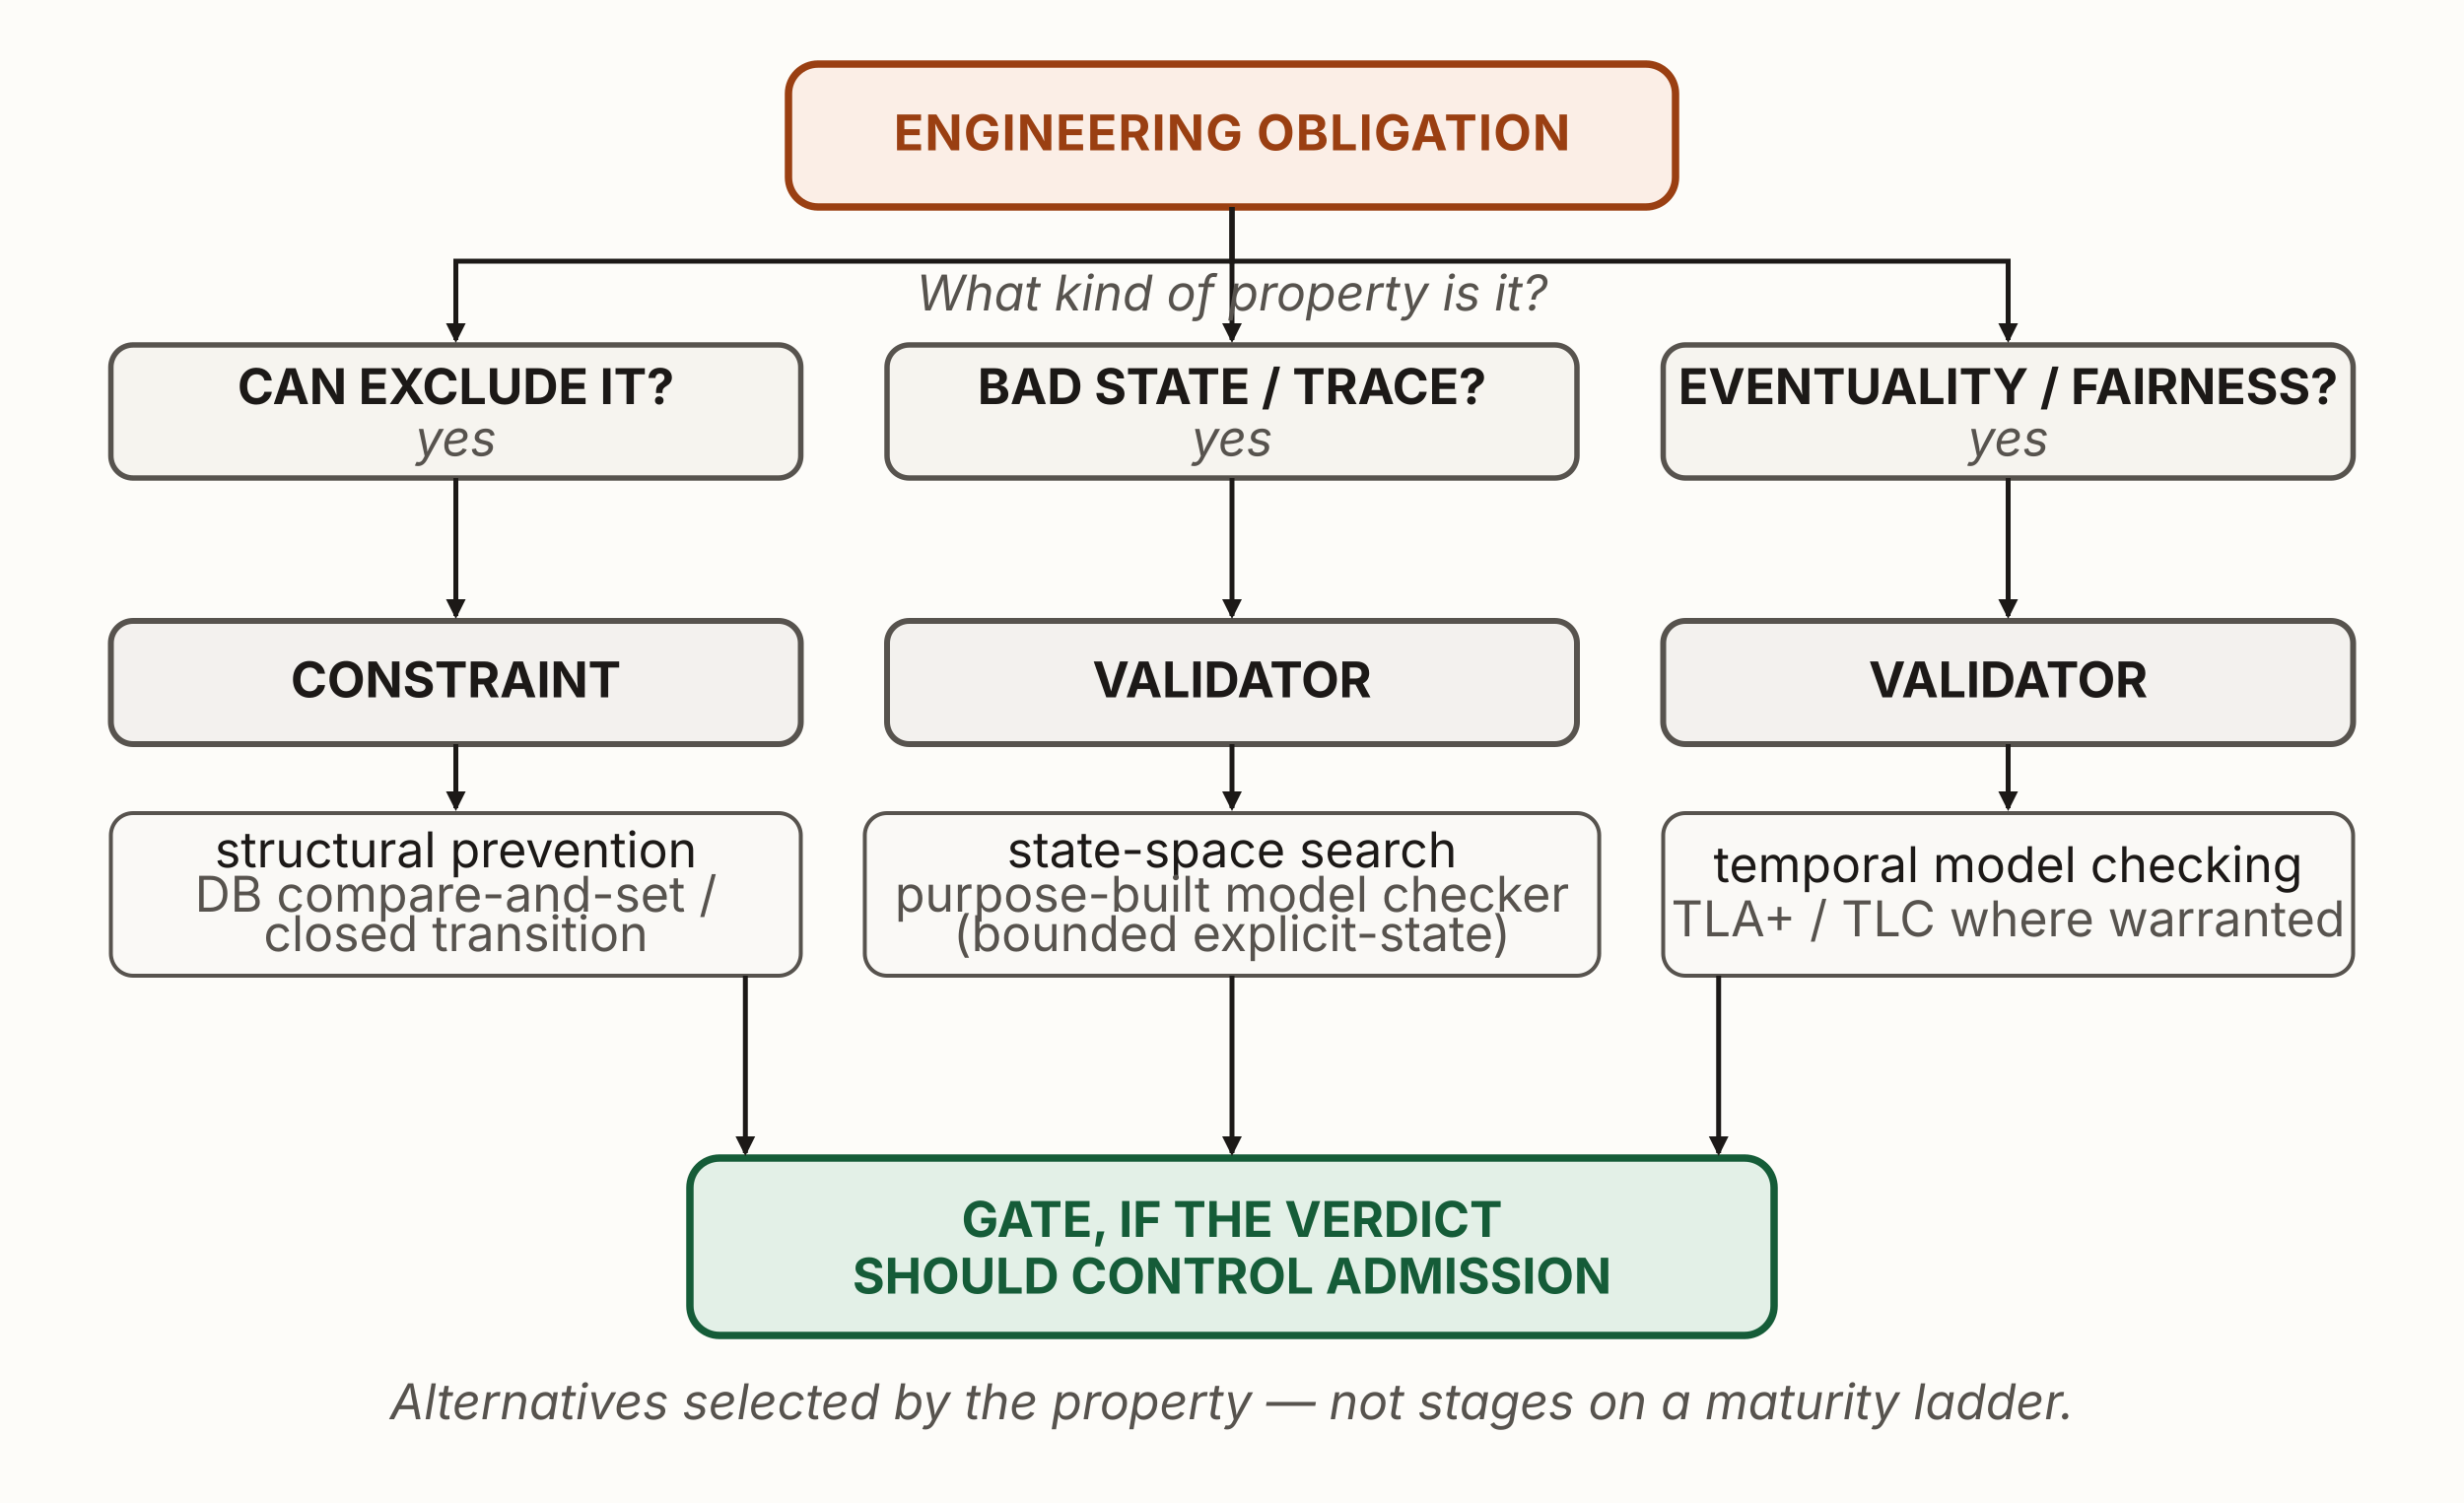
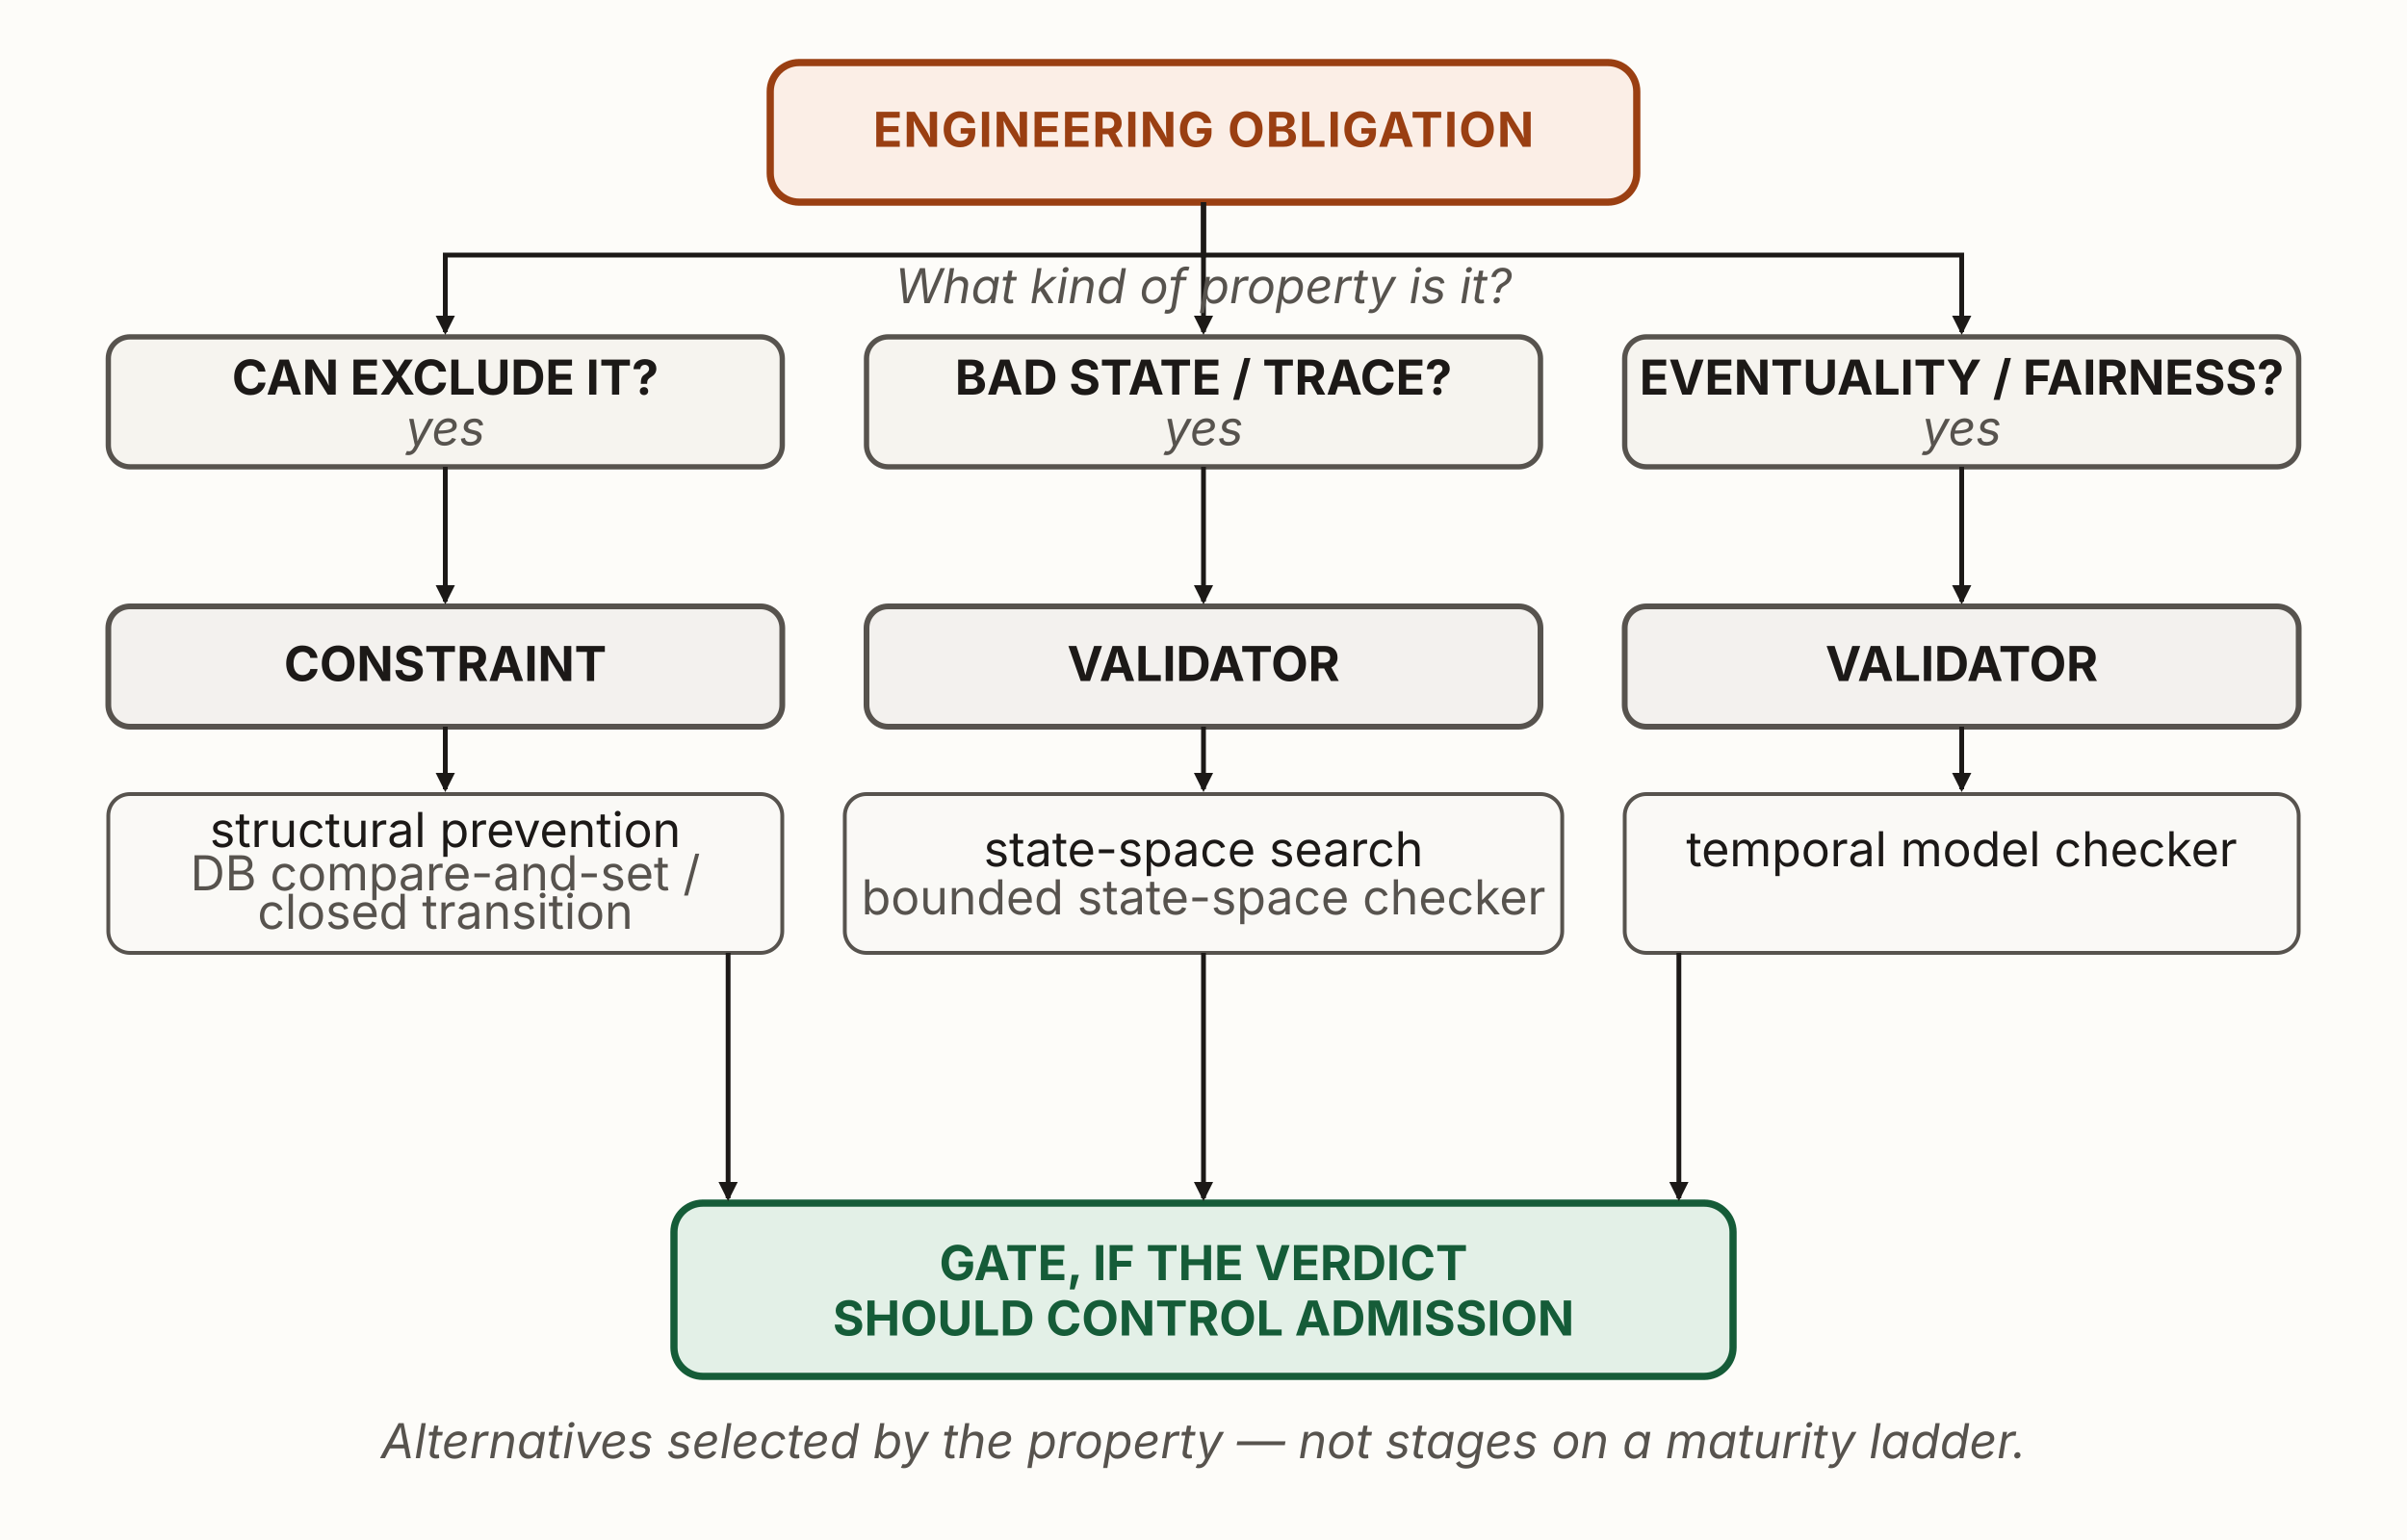
- <svg xmlns="http://www.w3.org/2000/svg" viewBox="0 0 1000 610" width="1000" height="610" role="img" aria-labelledby="mmpTitle mmpDesc" font-family="'Source Sans 3', -apple-system, 'Segoe UI', sans-serif">
+ <svg xmlns="http://www.w3.org/2000/svg" viewBox="0 0 1000 640" width="1000" height="640" role="img" aria-labelledby="mmpTitle mmpDesc" font-family="'Source Sans 3', -apple-system, 'Segoe UI', sans-serif">
  <defs>
    <marker id="mmp-k" viewBox="0 0 10 10" refX="8.5" refY="5" markerWidth="8" markerHeight="8" orient="auto" markerUnits="userSpaceOnUse">
      <path d="M0,0 L10,5 L0,10 z" fill="#1c1917" />
    </marker>
  </defs>
-   <rect x="0" y="0" width="1000" height="610" fill="#fdfcf9" />
+   <rect x="0" y="0" width="1000" height="640" fill="#fdfcf9" />
  <rect id="obligation" x="320" y="26" width="360" height="58" rx="12" fill="#fbeee6" stroke="#9a3f12" stroke-width="3" />
  <rect id="q-exclude" x="45" y="140" width="280" height="54" rx="9" fill="#f6f4ef" stroke="#57534e" stroke-width="2.2" />
  <rect id="q-badstate" x="360" y="140" width="280" height="54" rx="9" fill="#f6f4ef" stroke="#57534e" stroke-width="2.2" />
  <rect id="q-eventuality" x="675" y="140" width="280" height="54" rx="9" fill="#f6f4ef" stroke="#57534e" stroke-width="2.2" />
  <rect id="m-constraint" x="45" y="252" width="280" height="50" rx="9" fill="#f3f1ee" stroke="#57534e" stroke-width="2.4" />
  <rect id="m-explicit" x="360" y="252" width="280" height="50" rx="9" fill="#f3f1ee" stroke="#57534e" stroke-width="2.4" />
  <rect id="m-temporal" x="675" y="252" width="280" height="50" rx="9" fill="#f3f1ee" stroke="#57534e" stroke-width="2.4" />
  <rect id="s-constraint" x="45" y="330" width="280" height="66" rx="9" fill="#faf9f6" stroke="#57534e" stroke-width="1.6" />
  <rect id="s-explicit" x="350.98" y="330" width="298.05" height="66" rx="9" fill="#faf9f6" stroke="#57534e" stroke-width="1.6" />
  <rect id="s-temporal" x="675" y="330" width="280" height="66" rx="9" fill="#faf9f6" stroke="#57534e" stroke-width="1.6" />
-   <rect id="gate" x="280" y="470" width="440" height="72" rx="12" fill="#e3f0e7" stroke="#155c38" stroke-width="3" />
+   <rect id="gate" x="280" y="500" width="440" height="72" rx="12" fill="#e3f0e7" stroke="#155c38" stroke-width="3" />
  <path d="M500,84 L500,106 L185,106 L185,138" fill="none" stroke="#1c1917" stroke-width="2" marker-end="url(#mmp-k)" />
  <path d="M500,84 L500,138" fill="none" stroke="#1c1917" stroke-width="2" marker-end="url(#mmp-k)" />
  <path d="M500,84 L500,106 L815,106 L815,138" fill="none" stroke="#1c1917" stroke-width="2" marker-end="url(#mmp-k)" />
  <line x1="185" y1="194" x2="185" y2="250" stroke="#1c1917" stroke-width="2" marker-end="url(#mmp-k)" />
  <line x1="500" y1="194" x2="500" y2="250" stroke="#1c1917" stroke-width="2" marker-end="url(#mmp-k)" />
  <line x1="815" y1="194" x2="815" y2="250" stroke="#1c1917" stroke-width="2" marker-end="url(#mmp-k)" />
  <line x1="185" y1="302" x2="185" y2="328" stroke="#1c1917" stroke-width="2" marker-end="url(#mmp-k)" />
  <line x1="500" y1="302" x2="500" y2="328" stroke="#1c1917" stroke-width="2" marker-end="url(#mmp-k)" />
  <line x1="815" y1="302" x2="815" y2="328" stroke="#1c1917" stroke-width="2" marker-end="url(#mmp-k)" />
-   <path d="M302.5,396 L302.5,468" fill="none" stroke="#1c1917" stroke-width="2" marker-end="url(#mmp-k)" />
-   <path d="M500,396 L500,468" fill="none" stroke="#1c1917" stroke-width="2" marker-end="url(#mmp-k)" />
-   <path d="M697.5,396 L697.5,468" fill="none" stroke="#1c1917" stroke-width="2" marker-end="url(#mmp-k)" />
+   <path d="M302.5,396 L302.5,498" fill="none" stroke="#1c1917" stroke-width="2" marker-end="url(#mmp-k)" />
+   <path d="M500,396 L500,498" fill="none" stroke="#1c1917" stroke-width="2" marker-end="url(#mmp-k)" />
+   <path d="M697.5,396 L697.5,498" fill="none" stroke="#1c1917" stroke-width="2" marker-end="url(#mmp-k)" />
  <text x="500" y="61" text-anchor="middle" font-size="20" font-weight="700" letter-spacing="0.5" fill="#9a3f12">ENGINEERING OBLIGATION</text>
  <text x="500" y="126" text-anchor="middle" font-size="20" font-style="italic" fill="#57534e">What kind of property is it?</text>
  <text x="185" y="164" text-anchor="middle" font-size="20" font-weight="700" fill="#1c1917">CAN EXCLUDE IT?</text>
  <text x="500" y="164" text-anchor="middle" font-size="20" font-weight="700" fill="#1c1917">BAD STATE / TRACE?</text>
  <text x="815" y="164" text-anchor="middle" font-size="20" font-weight="700" fill="#1c1917">EVENTUALITY / FAIRNESS?</text>
  <text x="185" y="185" text-anchor="middle" font-size="20" font-style="italic" fill="#57534e">yes</text>
  <text x="500" y="185" text-anchor="middle" font-size="20" font-style="italic" fill="#57534e">yes</text>
  <text x="815" y="185" text-anchor="middle" font-size="20" font-style="italic" fill="#57534e">yes</text>
  <text x="185" y="283" text-anchor="middle" font-size="20" font-weight="700" fill="#1c1917">CONSTRAINT</text>
  <text x="500" y="283" text-anchor="middle" font-size="20" font-weight="700" fill="#1c1917">VALIDATOR</text>
  <text x="815" y="283" text-anchor="middle" font-size="20" font-weight="700" fill="#1c1917">VALIDATOR</text>
  <text x="185" y="352" text-anchor="middle" font-size="20" fill="#1c1917">structural prevention</text>
  <text x="185" y="370" text-anchor="middle" font-size="20" fill="#57534e">DB compare-and-set /</text>
  <text x="185" y="386" text-anchor="middle" font-size="20" fill="#57534e">closed transition</text>
-   <text x="500" y="352" text-anchor="middle" font-size="20" fill="#1c1917">state-space search</text>
-   <text x="500" y="370" text-anchor="middle" font-size="20" fill="#57534e">purpose-built model checker</text>
-   <text x="500" y="386" text-anchor="middle" font-size="20" fill="#57534e">(bounded explicit-state)</text>
-   <text x="815" y="358" text-anchor="middle" font-size="20" fill="#1c1917">temporal model checking</text>
-   <text x="815" y="380" text-anchor="middle" font-size="20" fill="#57534e">TLA+ / TLC where warranted</text>
-   <text x="500" y="502" text-anchor="middle" font-size="20" font-weight="700" fill="#155c38">GATE, IF THE VERDICT</text>
-   <text x="500" y="525" text-anchor="middle" font-size="20" font-weight="700" fill="#155c38">SHOULD CONTROL ADMISSION</text>
-   <text x="500" y="576" text-anchor="middle" font-size="20" font-style="italic" fill="#57534e">Alternatives selected by the property — not stages on a maturity ladder.</text>
+   <text x="500" y="360" text-anchor="middle" font-size="20" fill="#1c1917">state-space search</text>
+   <text x="500" y="380" text-anchor="middle" font-size="20" fill="#57534e">bounded state-space checker</text>
+   <text x="815" y="360" text-anchor="middle" font-size="20" fill="#1c1917">temporal model checker</text>
+   <text x="500" y="532" text-anchor="middle" font-size="20" font-weight="700" fill="#155c38">GATE, IF THE VERDICT</text>
+   <text x="500" y="555" text-anchor="middle" font-size="20" font-weight="700" fill="#155c38">SHOULD CONTROL ADMISSION</text>
+   <text x="500" y="606" text-anchor="middle" font-size="20" font-style="italic" fill="#57534e">Alternatives selected by the property — not stages on a maturity ladder.</text>
</svg>
